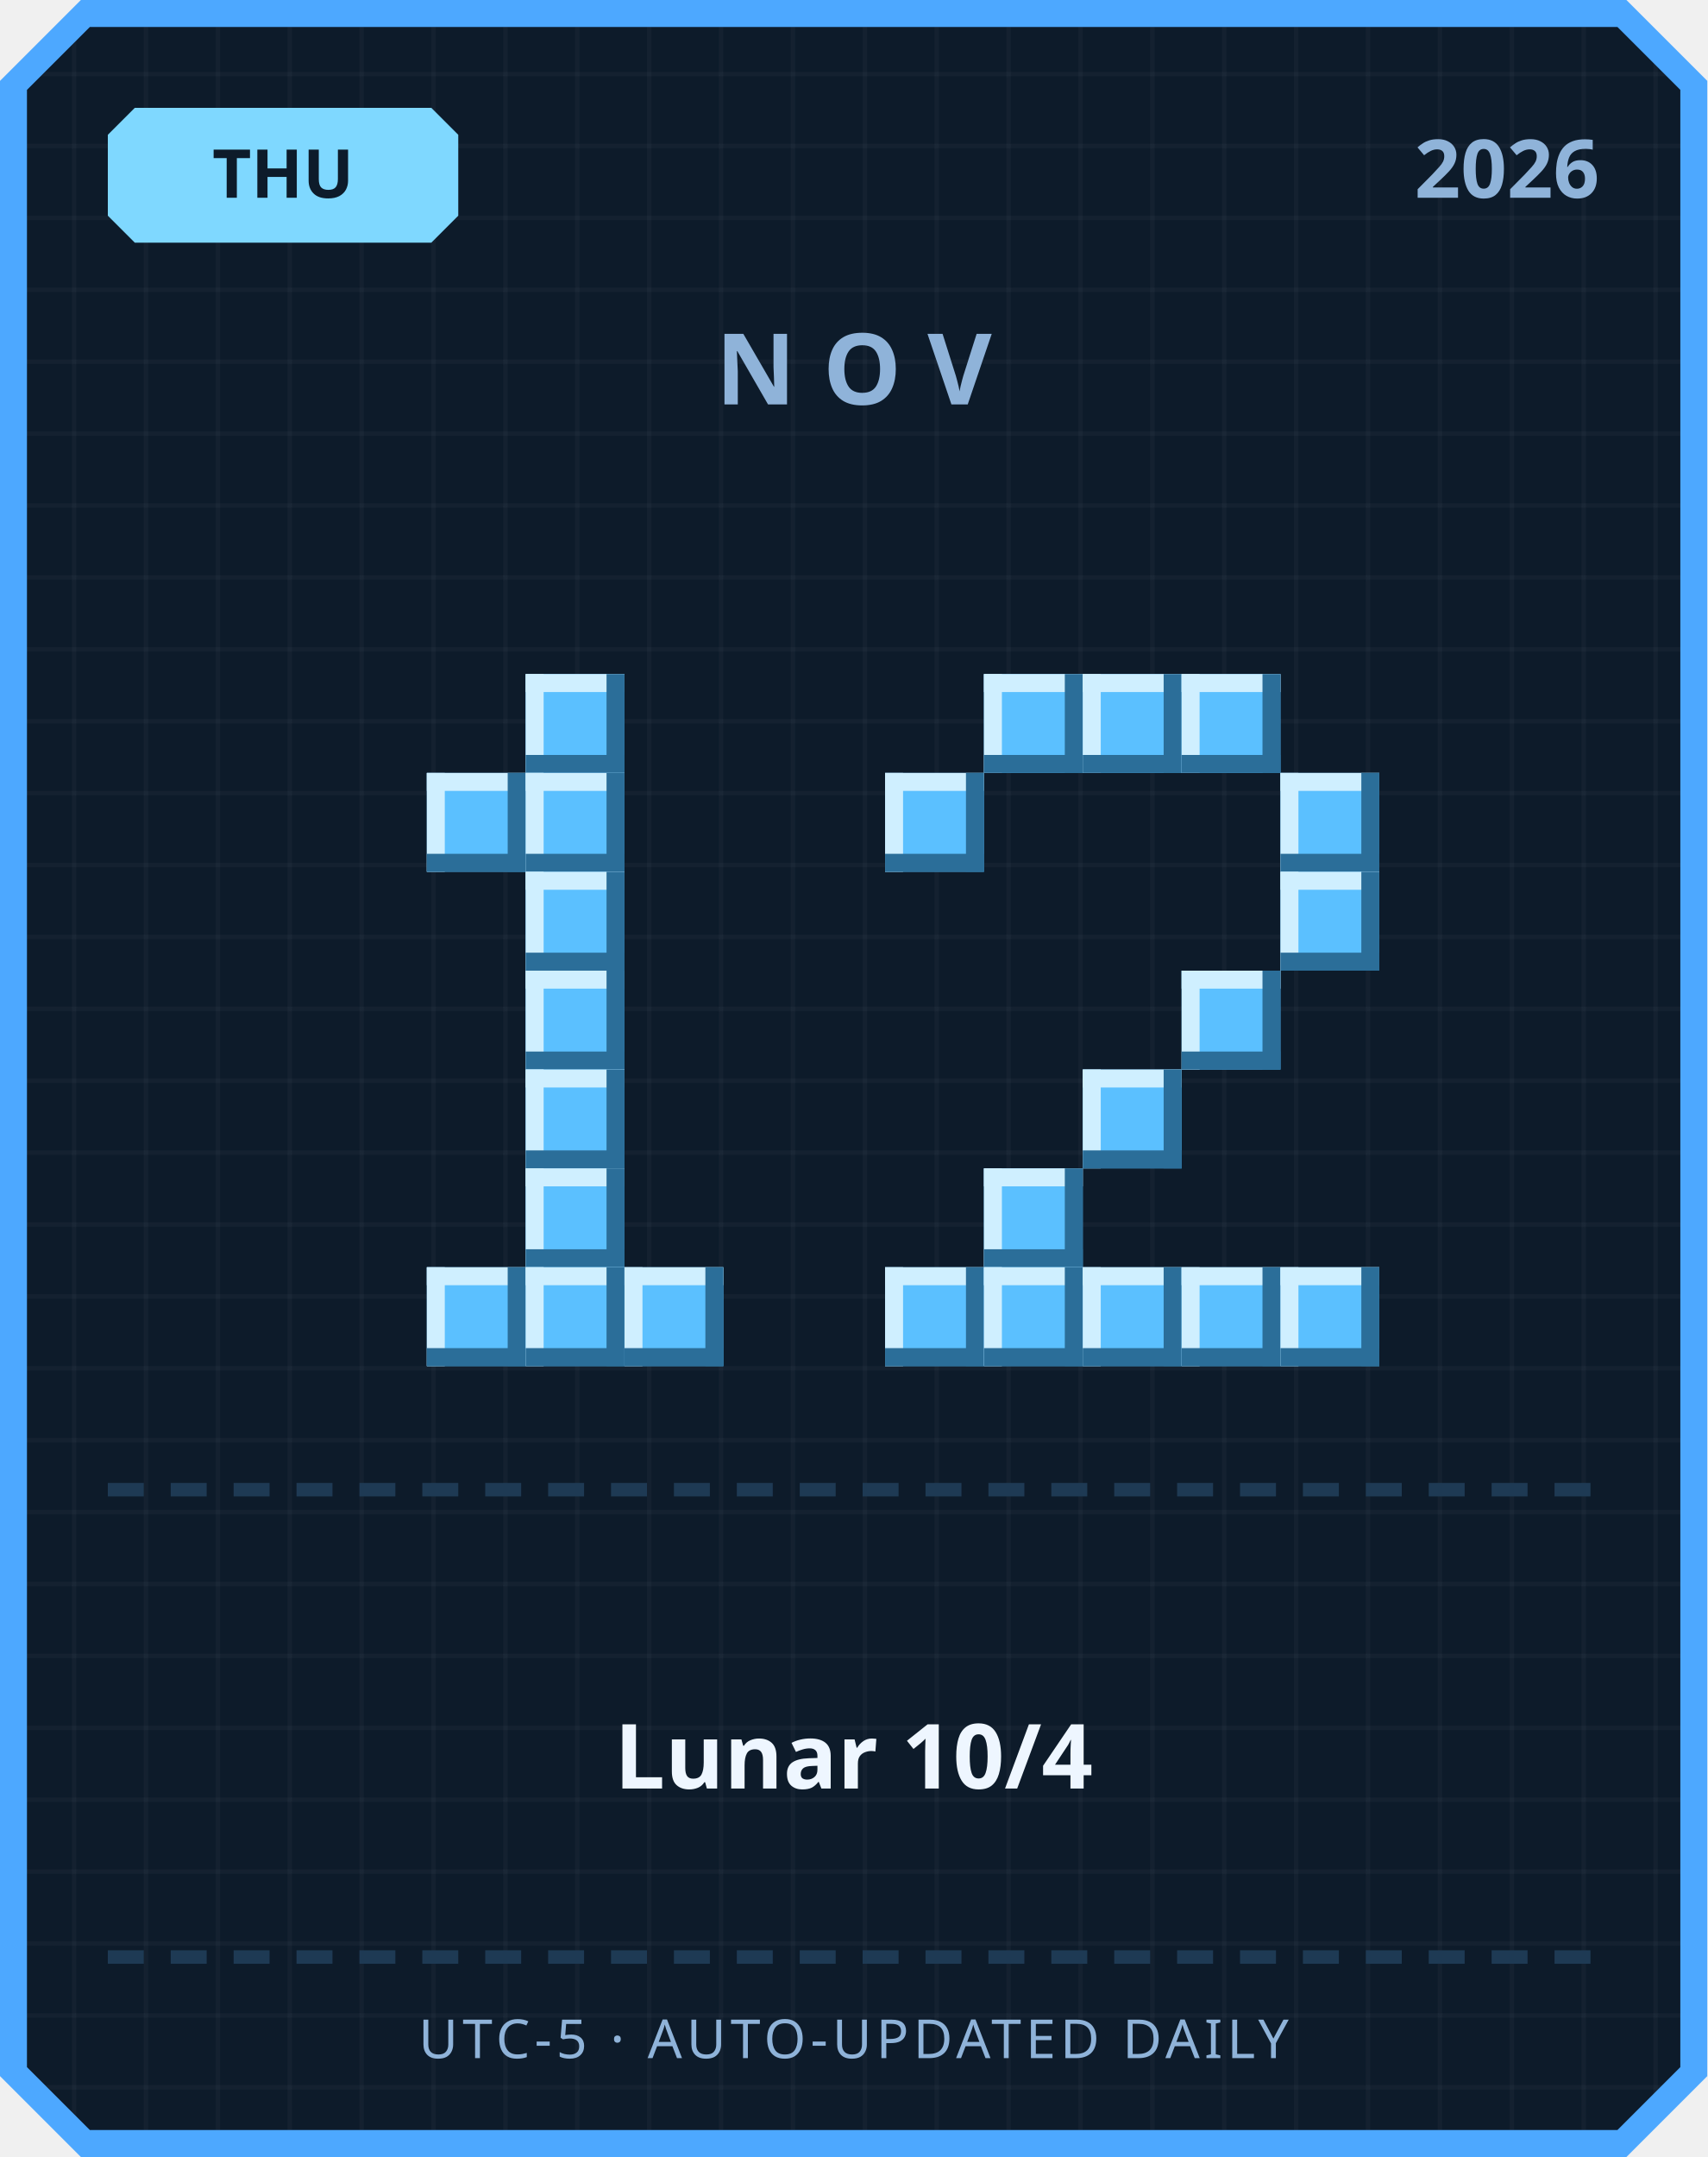
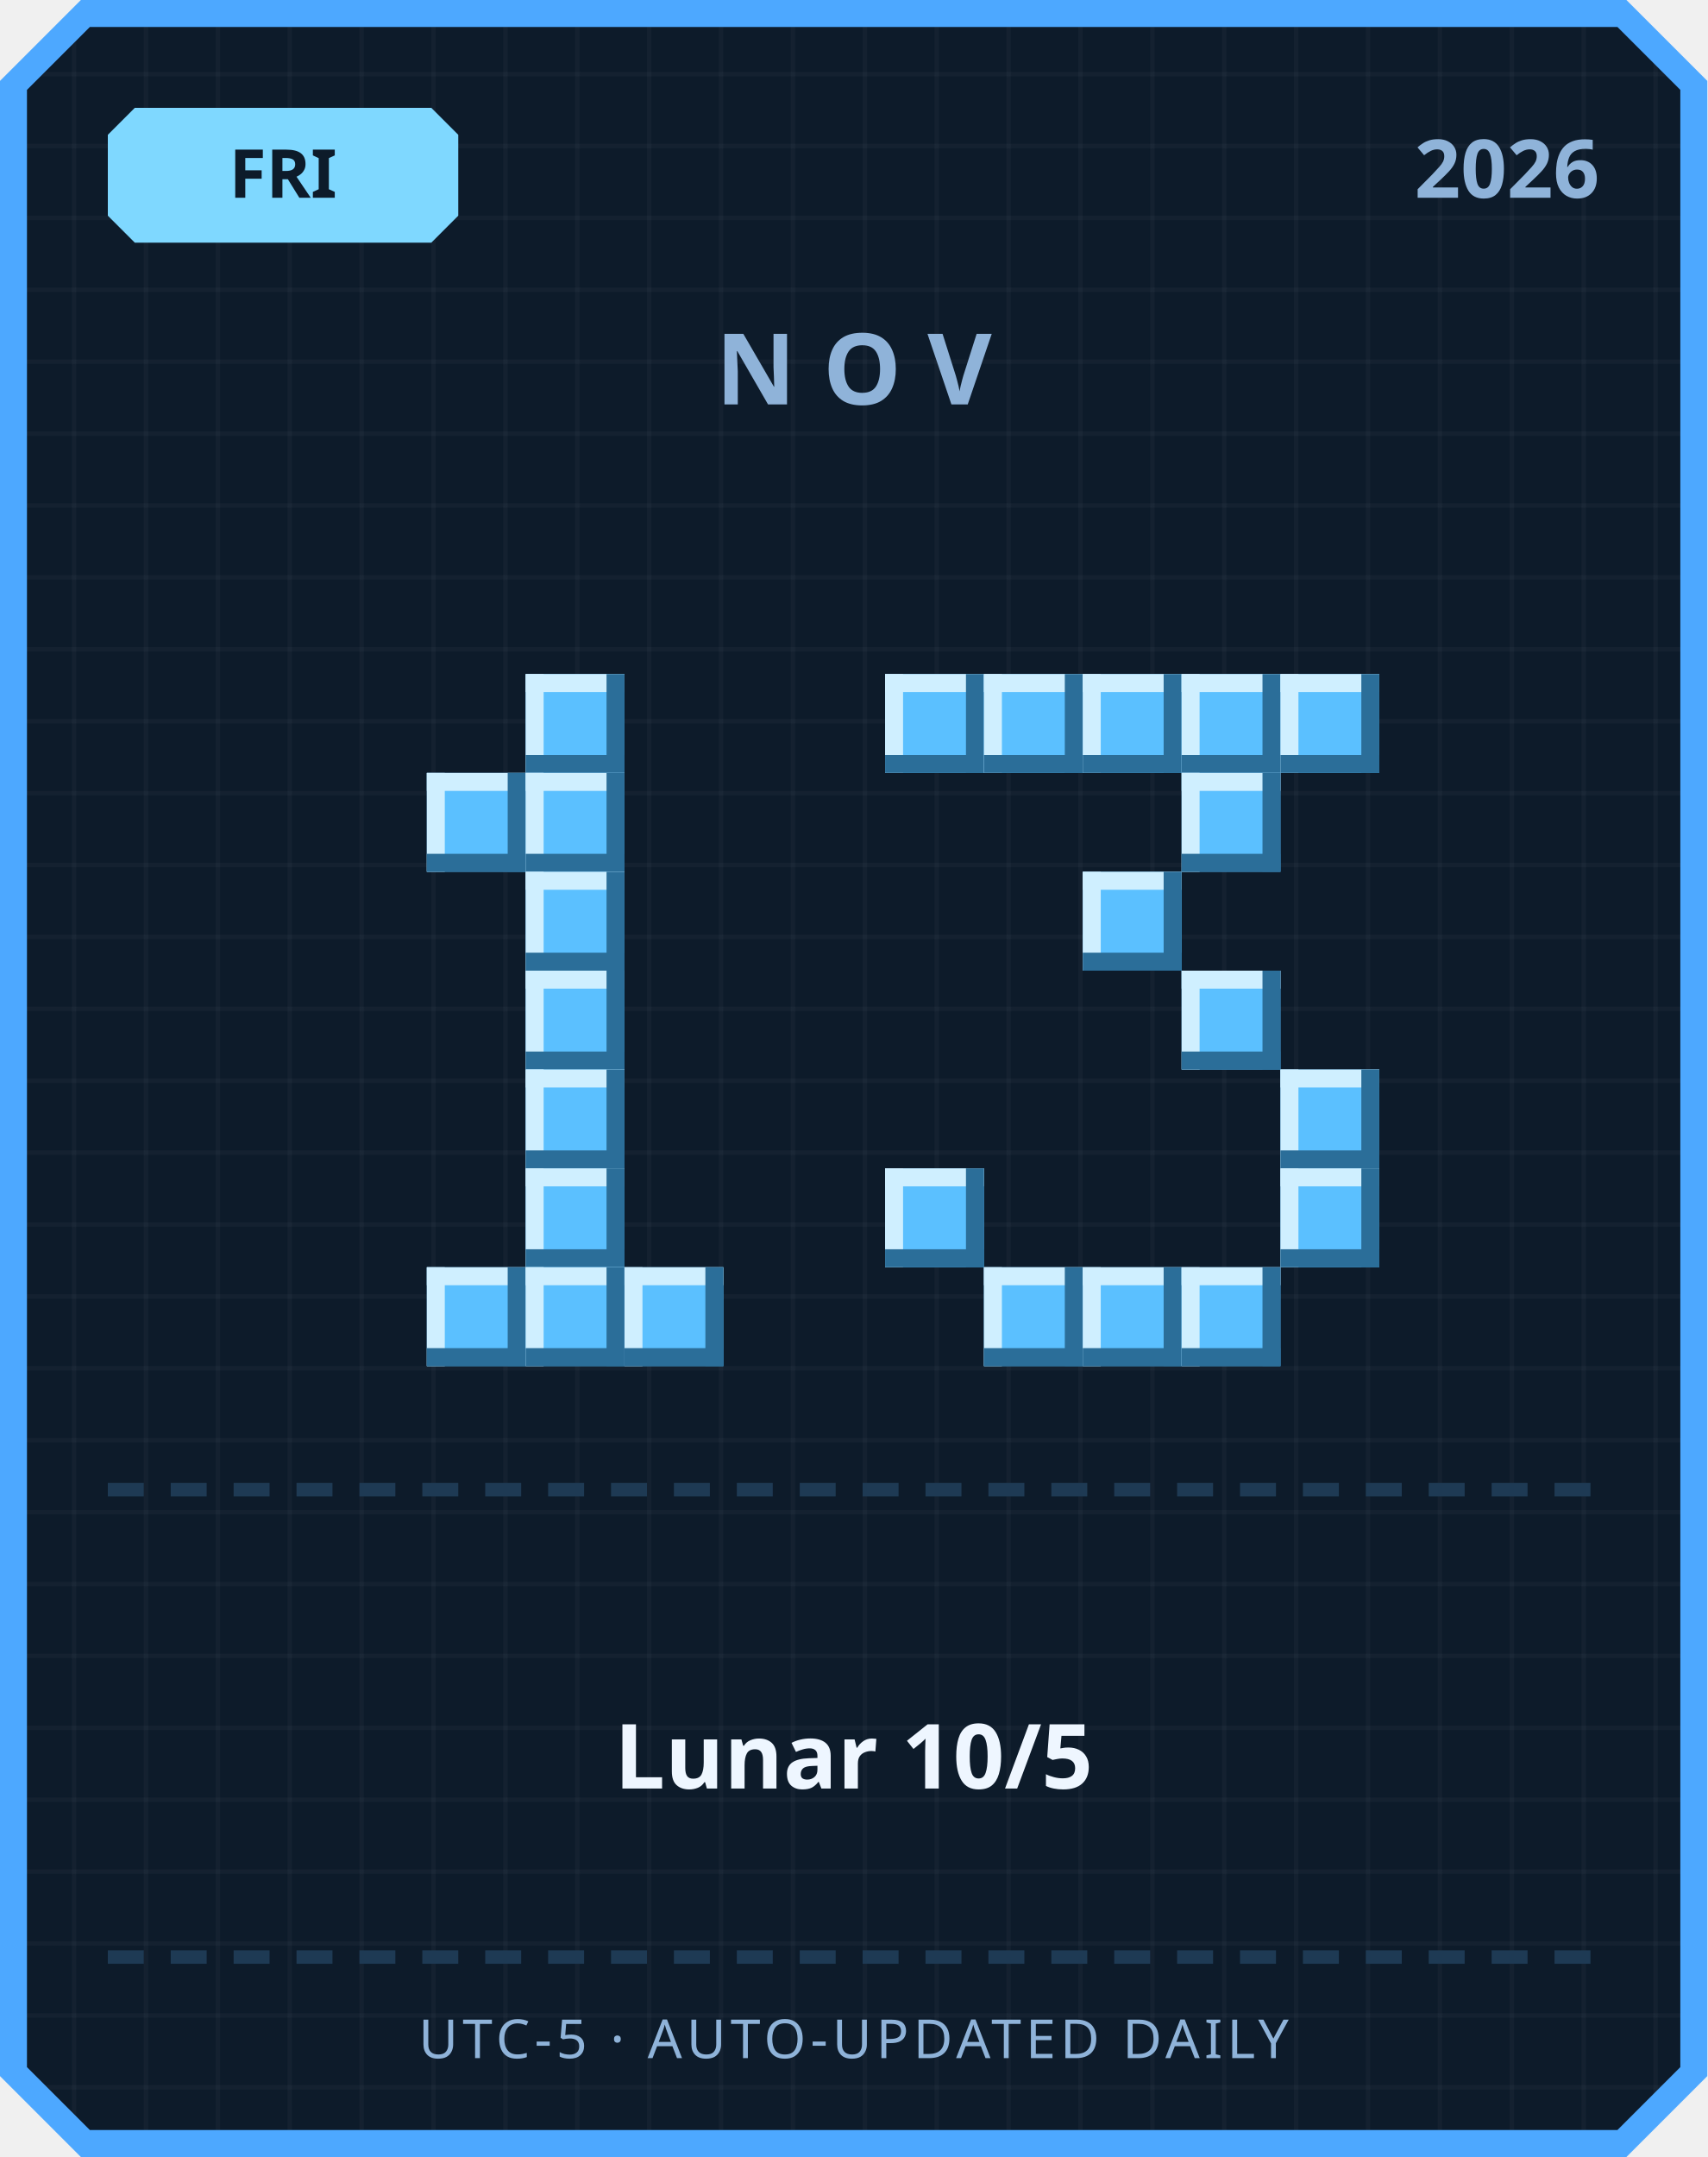
<svg xmlns="http://www.w3.org/2000/svg" width="380" height="480" viewBox="0 0 380 480">
  <defs>
    <pattern id="grid" width="16" height="16" patternUnits="userSpaceOnUse">
      <rect width="16" height="16" fill="#0d1b2a" />
      <rect width="1" height="16" fill="#ffffff" opacity="0.03" />
      <rect width="16" height="1" fill="#ffffff" opacity="0.03" />
    </pattern>
  </defs>
  <path d="M 18,0 L 362,0 L 380,18 L 380,462 L 362,480 L 18,480 L 0,462 L 0,18 Z" fill="#4da8ff" />
  <path d="M 20,6 L 360,6 L 374,20 L 374,460 L 360,474 L 20,474 L 6,460 L 6,20 Z" fill="url(#grid)" />
  <path d="M 30,24 L 96,24 L 102,30 L 102,48 L 96,54 L 30,54 L 24,48 L 24,30 Z" fill="#7fd8ff" />
-   <text x="63" y="44" text-anchor="middle" font-family="'Segoe UI', sans-serif" font-size="15" font-weight="700" fill="#0d1b2a">THU</text>
+   <text x="63" y="44" text-anchor="middle" font-family="'Segoe UI', sans-serif" font-size="15" font-weight="700" fill="#0d1b2a">FRI</text>
  <text x="356" y="44" text-anchor="end" font-family="'Segoe UI', sans-serif" font-size="18" font-weight="700" fill="#8fb3d9">2026</text>
  <text x="190" y="90" text-anchor="middle" font-family="'Segoe UI', sans-serif" font-size="22" font-weight="700" letter-spacing="6" fill="#8fb3d9">NOV</text>
  <rect x="117" y="150" width="22" height="22" fill="#5bc0ff" />
  <rect x="117" y="150" width="22" height="4" fill="#cfefff" />
  <rect x="117" y="150" width="4" height="22" fill="#cfefff" />
  <rect x="117" y="168" width="22" height="4" fill="#2b6e99" />
  <rect x="135" y="150" width="4" height="22" fill="#2b6e99" />
  <rect x="95" y="172" width="22" height="22" fill="#5bc0ff" />
  <rect x="95" y="172" width="22" height="4" fill="#cfefff" />
  <rect x="95" y="172" width="4" height="22" fill="#cfefff" />
  <rect x="95" y="190" width="22" height="4" fill="#2b6e99" />
  <rect x="113" y="172" width="4" height="22" fill="#2b6e99" />
  <rect x="117" y="172" width="22" height="22" fill="#5bc0ff" />
  <rect x="117" y="172" width="22" height="4" fill="#cfefff" />
  <rect x="117" y="172" width="4" height="22" fill="#cfefff" />
  <rect x="117" y="190" width="22" height="4" fill="#2b6e99" />
  <rect x="135" y="172" width="4" height="22" fill="#2b6e99" />
  <rect x="117" y="194" width="22" height="22" fill="#5bc0ff" />
  <rect x="117" y="194" width="22" height="4" fill="#cfefff" />
  <rect x="117" y="194" width="4" height="22" fill="#cfefff" />
  <rect x="117" y="212" width="22" height="4" fill="#2b6e99" />
  <rect x="135" y="194" width="4" height="22" fill="#2b6e99" />
  <rect x="117" y="216" width="22" height="22" fill="#5bc0ff" />
  <rect x="117" y="216" width="22" height="4" fill="#cfefff" />
  <rect x="117" y="216" width="4" height="22" fill="#cfefff" />
  <rect x="117" y="234" width="22" height="4" fill="#2b6e99" />
  <rect x="135" y="216" width="4" height="22" fill="#2b6e99" />
  <rect x="117" y="238" width="22" height="22" fill="#5bc0ff" />
  <rect x="117" y="238" width="22" height="4" fill="#cfefff" />
  <rect x="117" y="238" width="4" height="22" fill="#cfefff" />
  <rect x="117" y="256" width="22" height="4" fill="#2b6e99" />
  <rect x="135" y="238" width="4" height="22" fill="#2b6e99" />
  <rect x="117" y="260" width="22" height="22" fill="#5bc0ff" />
  <rect x="117" y="260" width="22" height="4" fill="#cfefff" />
  <rect x="117" y="260" width="4" height="22" fill="#cfefff" />
  <rect x="117" y="278" width="22" height="4" fill="#2b6e99" />
  <rect x="135" y="260" width="4" height="22" fill="#2b6e99" />
  <rect x="95" y="282" width="22" height="22" fill="#5bc0ff" />
  <rect x="95" y="282" width="22" height="4" fill="#cfefff" />
  <rect x="95" y="282" width="4" height="22" fill="#cfefff" />
  <rect x="95" y="300" width="22" height="4" fill="#2b6e99" />
  <rect x="113" y="282" width="4" height="22" fill="#2b6e99" />
  <rect x="117" y="282" width="22" height="22" fill="#5bc0ff" />
  <rect x="117" y="282" width="22" height="4" fill="#cfefff" />
  <rect x="117" y="282" width="4" height="22" fill="#cfefff" />
  <rect x="117" y="300" width="22" height="4" fill="#2b6e99" />
  <rect x="135" y="282" width="4" height="22" fill="#2b6e99" />
  <rect x="139" y="282" width="22" height="22" fill="#5bc0ff" />
  <rect x="139" y="282" width="22" height="4" fill="#cfefff" />
  <rect x="139" y="282" width="4" height="22" fill="#cfefff" />
  <rect x="139" y="300" width="22" height="4" fill="#2b6e99" />
  <rect x="157" y="282" width="4" height="22" fill="#2b6e99" />
+   <rect x="197" y="150" width="22" height="22" fill="#5bc0ff" />
+   <rect x="197" y="150" width="22" height="4" fill="#cfefff" />
+   <rect x="197" y="150" width="4" height="22" fill="#cfefff" />
+   <rect x="197" y="168" width="22" height="4" fill="#2b6e99" />
+   <rect x="215" y="150" width="4" height="22" fill="#2b6e99" />
  <rect x="219" y="150" width="22" height="22" fill="#5bc0ff" />
  <rect x="219" y="150" width="22" height="4" fill="#cfefff" />
  <rect x="219" y="150" width="4" height="22" fill="#cfefff" />
  <rect x="219" y="168" width="22" height="4" fill="#2b6e99" />
  <rect x="237" y="150" width="4" height="22" fill="#2b6e99" />
  <rect x="241" y="150" width="22" height="22" fill="#5bc0ff" />
  <rect x="241" y="150" width="22" height="4" fill="#cfefff" />
  <rect x="241" y="150" width="4" height="22" fill="#cfefff" />
  <rect x="241" y="168" width="22" height="4" fill="#2b6e99" />
  <rect x="259" y="150" width="4" height="22" fill="#2b6e99" />
  <rect x="263" y="150" width="22" height="22" fill="#5bc0ff" />
  <rect x="263" y="150" width="22" height="4" fill="#cfefff" />
  <rect x="263" y="150" width="4" height="22" fill="#cfefff" />
  <rect x="263" y="168" width="22" height="4" fill="#2b6e99" />
  <rect x="281" y="150" width="4" height="22" fill="#2b6e99" />
-   <rect x="197" y="172" width="22" height="22" fill="#5bc0ff" />
-   <rect x="197" y="172" width="22" height="4" fill="#cfefff" />
-   <rect x="197" y="172" width="4" height="22" fill="#cfefff" />
-   <rect x="197" y="190" width="22" height="4" fill="#2b6e99" />
-   <rect x="215" y="172" width="4" height="22" fill="#2b6e99" />
-   <rect x="285" y="172" width="22" height="22" fill="#5bc0ff" />
-   <rect x="285" y="172" width="22" height="4" fill="#cfefff" />
-   <rect x="285" y="172" width="4" height="22" fill="#cfefff" />
-   <rect x="285" y="190" width="22" height="4" fill="#2b6e99" />
-   <rect x="303" y="172" width="4" height="22" fill="#2b6e99" />
-   <rect x="285" y="194" width="22" height="22" fill="#5bc0ff" />
-   <rect x="285" y="194" width="22" height="4" fill="#cfefff" />
-   <rect x="285" y="194" width="4" height="22" fill="#cfefff" />
-   <rect x="285" y="212" width="22" height="4" fill="#2b6e99" />
-   <rect x="303" y="194" width="4" height="22" fill="#2b6e99" />
+   <rect x="285" y="150" width="22" height="22" fill="#5bc0ff" />
+   <rect x="285" y="150" width="22" height="4" fill="#cfefff" />
+   <rect x="285" y="150" width="4" height="22" fill="#cfefff" />
+   <rect x="285" y="168" width="22" height="4" fill="#2b6e99" />
+   <rect x="303" y="150" width="4" height="22" fill="#2b6e99" />
+   <rect x="263" y="172" width="22" height="22" fill="#5bc0ff" />
+   <rect x="263" y="172" width="22" height="4" fill="#cfefff" />
+   <rect x="263" y="172" width="4" height="22" fill="#cfefff" />
+   <rect x="263" y="190" width="22" height="4" fill="#2b6e99" />
+   <rect x="281" y="172" width="4" height="22" fill="#2b6e99" />
+   <rect x="241" y="194" width="22" height="22" fill="#5bc0ff" />
+   <rect x="241" y="194" width="22" height="4" fill="#cfefff" />
+   <rect x="241" y="194" width="4" height="22" fill="#cfefff" />
+   <rect x="241" y="212" width="22" height="4" fill="#2b6e99" />
+   <rect x="259" y="194" width="4" height="22" fill="#2b6e99" />
  <rect x="263" y="216" width="22" height="22" fill="#5bc0ff" />
  <rect x="263" y="216" width="22" height="4" fill="#cfefff" />
  <rect x="263" y="216" width="4" height="22" fill="#cfefff" />
  <rect x="263" y="234" width="22" height="4" fill="#2b6e99" />
  <rect x="281" y="216" width="4" height="22" fill="#2b6e99" />
-   <rect x="241" y="238" width="22" height="22" fill="#5bc0ff" />
-   <rect x="241" y="238" width="22" height="4" fill="#cfefff" />
-   <rect x="241" y="238" width="4" height="22" fill="#cfefff" />
-   <rect x="241" y="256" width="22" height="4" fill="#2b6e99" />
-   <rect x="259" y="238" width="4" height="22" fill="#2b6e99" />
-   <rect x="219" y="260" width="22" height="22" fill="#5bc0ff" />
-   <rect x="219" y="260" width="22" height="4" fill="#cfefff" />
-   <rect x="219" y="260" width="4" height="22" fill="#cfefff" />
-   <rect x="219" y="278" width="22" height="4" fill="#2b6e99" />
-   <rect x="237" y="260" width="4" height="22" fill="#2b6e99" />
-   <rect x="197" y="282" width="22" height="22" fill="#5bc0ff" />
-   <rect x="197" y="282" width="22" height="4" fill="#cfefff" />
-   <rect x="197" y="282" width="4" height="22" fill="#cfefff" />
-   <rect x="197" y="300" width="22" height="4" fill="#2b6e99" />
-   <rect x="215" y="282" width="4" height="22" fill="#2b6e99" />
+   <rect x="285" y="238" width="22" height="22" fill="#5bc0ff" />
+   <rect x="285" y="238" width="22" height="4" fill="#cfefff" />
+   <rect x="285" y="238" width="4" height="22" fill="#cfefff" />
+   <rect x="285" y="256" width="22" height="4" fill="#2b6e99" />
+   <rect x="303" y="238" width="4" height="22" fill="#2b6e99" />
+   <rect x="197" y="260" width="22" height="22" fill="#5bc0ff" />
+   <rect x="197" y="260" width="22" height="4" fill="#cfefff" />
+   <rect x="197" y="260" width="4" height="22" fill="#cfefff" />
+   <rect x="197" y="278" width="22" height="4" fill="#2b6e99" />
+   <rect x="215" y="260" width="4" height="22" fill="#2b6e99" />
+   <rect x="285" y="260" width="22" height="22" fill="#5bc0ff" />
+   <rect x="285" y="260" width="22" height="4" fill="#cfefff" />
+   <rect x="285" y="260" width="4" height="22" fill="#cfefff" />
+   <rect x="285" y="278" width="22" height="4" fill="#2b6e99" />
+   <rect x="303" y="260" width="4" height="22" fill="#2b6e99" />
  <rect x="219" y="282" width="22" height="22" fill="#5bc0ff" />
  <rect x="219" y="282" width="22" height="4" fill="#cfefff" />
  <rect x="219" y="282" width="4" height="22" fill="#cfefff" />
  <rect x="219" y="300" width="22" height="4" fill="#2b6e99" />
  <rect x="237" y="282" width="4" height="22" fill="#2b6e99" />
  <rect x="241" y="282" width="22" height="22" fill="#5bc0ff" />
  <rect x="241" y="282" width="22" height="4" fill="#cfefff" />
  <rect x="241" y="282" width="4" height="22" fill="#cfefff" />
  <rect x="241" y="300" width="22" height="4" fill="#2b6e99" />
  <rect x="259" y="282" width="4" height="22" fill="#2b6e99" />
  <rect x="263" y="282" width="22" height="22" fill="#5bc0ff" />
  <rect x="263" y="282" width="22" height="4" fill="#cfefff" />
  <rect x="263" y="282" width="4" height="22" fill="#cfefff" />
  <rect x="263" y="300" width="22" height="4" fill="#2b6e99" />
  <rect x="281" y="282" width="4" height="22" fill="#2b6e99" />
-   <rect x="285" y="282" width="22" height="22" fill="#5bc0ff" />
-   <rect x="285" y="282" width="22" height="4" fill="#cfefff" />
-   <rect x="285" y="282" width="4" height="22" fill="#cfefff" />
-   <rect x="285" y="300" width="22" height="4" fill="#2b6e99" />
-   <rect x="303" y="282" width="4" height="22" fill="#2b6e99" />
  <rect x="24" y="330" width="8" height="3" fill="#1e3a54" />
  <rect x="38" y="330" width="8" height="3" fill="#1e3a54" />
  <rect x="52" y="330" width="8" height="3" fill="#1e3a54" />
  <rect x="66" y="330" width="8" height="3" fill="#1e3a54" />
  <rect x="80" y="330" width="8" height="3" fill="#1e3a54" />
  <rect x="94" y="330" width="8" height="3" fill="#1e3a54" />
  <rect x="108" y="330" width="8" height="3" fill="#1e3a54" />
  <rect x="122" y="330" width="8" height="3" fill="#1e3a54" />
  <rect x="136" y="330" width="8" height="3" fill="#1e3a54" />
  <rect x="150" y="330" width="8" height="3" fill="#1e3a54" />
  <rect x="164" y="330" width="8" height="3" fill="#1e3a54" />
  <rect x="178" y="330" width="8" height="3" fill="#1e3a54" />
  <rect x="192" y="330" width="8" height="3" fill="#1e3a54" />
  <rect x="206" y="330" width="8" height="3" fill="#1e3a54" />
  <rect x="220" y="330" width="8" height="3" fill="#1e3a54" />
  <rect x="234" y="330" width="8" height="3" fill="#1e3a54" />
  <rect x="248" y="330" width="8" height="3" fill="#1e3a54" />
  <rect x="262" y="330" width="8" height="3" fill="#1e3a54" />
  <rect x="276" y="330" width="8" height="3" fill="#1e3a54" />
  <rect x="290" y="330" width="8" height="3" fill="#1e3a54" />
  <rect x="304" y="330" width="8" height="3" fill="#1e3a54" />
  <rect x="318" y="330" width="8" height="3" fill="#1e3a54" />
  <rect x="332" y="330" width="8" height="3" fill="#1e3a54" />
  <rect x="346" y="330" width="8" height="3" fill="#1e3a54" />
-   <text x="190" y="398" text-anchor="middle" font-family="'Segoe UI', 'Microsoft JhengHei', sans-serif" font-size="20" font-weight="700" fill="#eef6ff">Lunar 10/4</text>
+   <text x="190" y="398" text-anchor="middle" font-family="'Segoe UI', 'Microsoft JhengHei', sans-serif" font-size="20" font-weight="700" fill="#eef6ff">Lunar 10/5</text>
  <rect x="24" y="434" width="8" height="3" fill="#1e3a54" />
  <rect x="38" y="434" width="8" height="3" fill="#1e3a54" />
  <rect x="52" y="434" width="8" height="3" fill="#1e3a54" />
  <rect x="66" y="434" width="8" height="3" fill="#1e3a54" />
  <rect x="80" y="434" width="8" height="3" fill="#1e3a54" />
  <rect x="94" y="434" width="8" height="3" fill="#1e3a54" />
  <rect x="108" y="434" width="8" height="3" fill="#1e3a54" />
  <rect x="122" y="434" width="8" height="3" fill="#1e3a54" />
  <rect x="136" y="434" width="8" height="3" fill="#1e3a54" />
  <rect x="150" y="434" width="8" height="3" fill="#1e3a54" />
  <rect x="164" y="434" width="8" height="3" fill="#1e3a54" />
  <rect x="178" y="434" width="8" height="3" fill="#1e3a54" />
  <rect x="192" y="434" width="8" height="3" fill="#1e3a54" />
  <rect x="206" y="434" width="8" height="3" fill="#1e3a54" />
  <rect x="220" y="434" width="8" height="3" fill="#1e3a54" />
  <rect x="234" y="434" width="8" height="3" fill="#1e3a54" />
  <rect x="248" y="434" width="8" height="3" fill="#1e3a54" />
  <rect x="262" y="434" width="8" height="3" fill="#1e3a54" />
  <rect x="276" y="434" width="8" height="3" fill="#1e3a54" />
  <rect x="290" y="434" width="8" height="3" fill="#1e3a54" />
  <rect x="304" y="434" width="8" height="3" fill="#1e3a54" />
  <rect x="318" y="434" width="8" height="3" fill="#1e3a54" />
  <rect x="332" y="434" width="8" height="3" fill="#1e3a54" />
  <rect x="346" y="434" width="8" height="3" fill="#1e3a54" />
  <text x="190" y="458" text-anchor="middle" font-family="'Segoe UI', sans-serif" font-size="12" letter-spacing="1" fill="#8fb3d9">UTC-5 · AUTO-UPDATED DAILY</text>
</svg>
